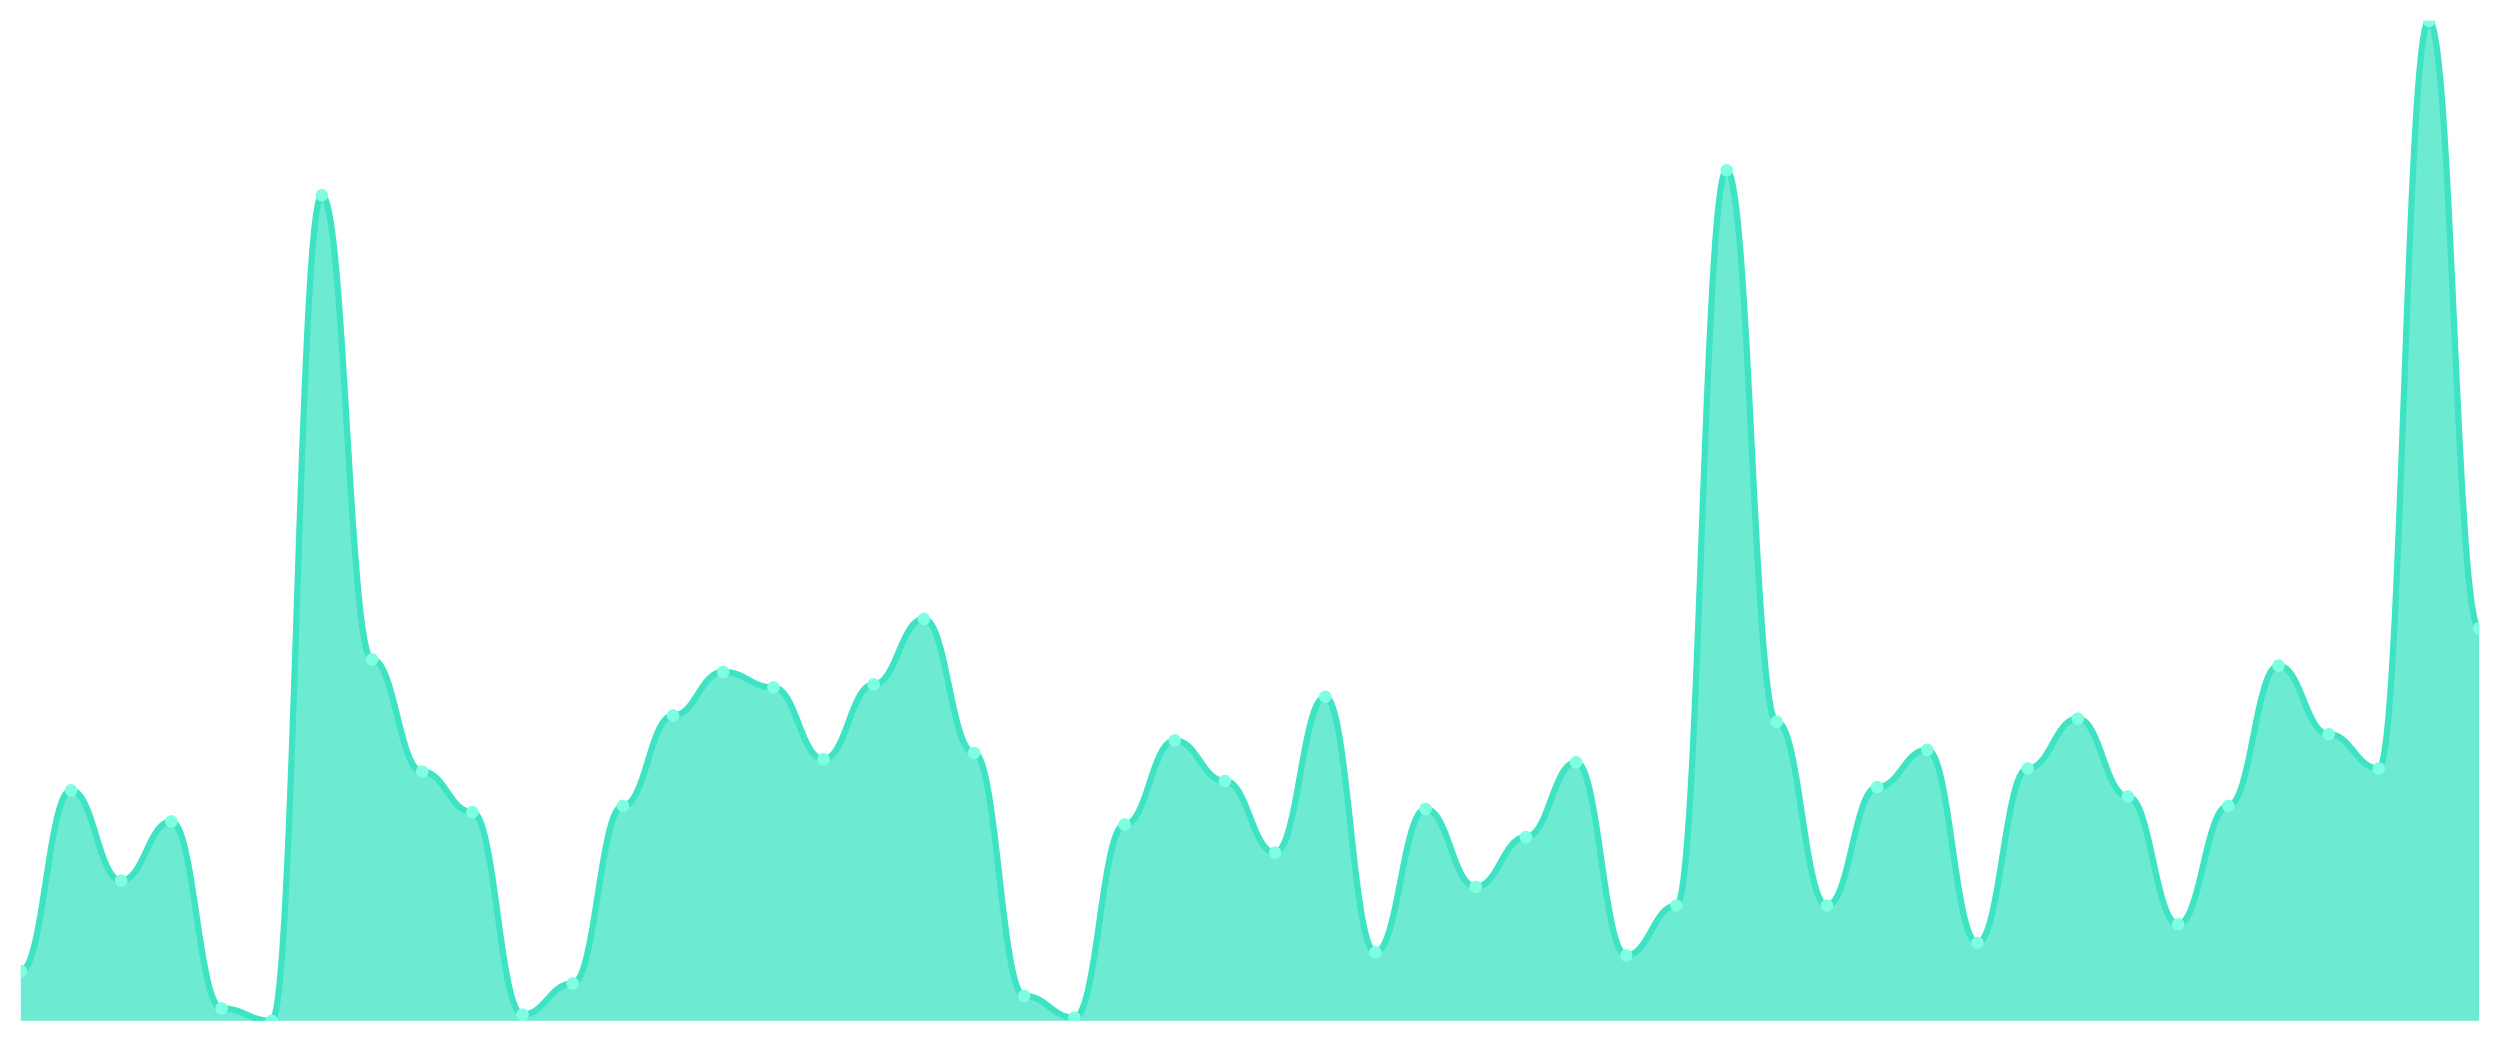
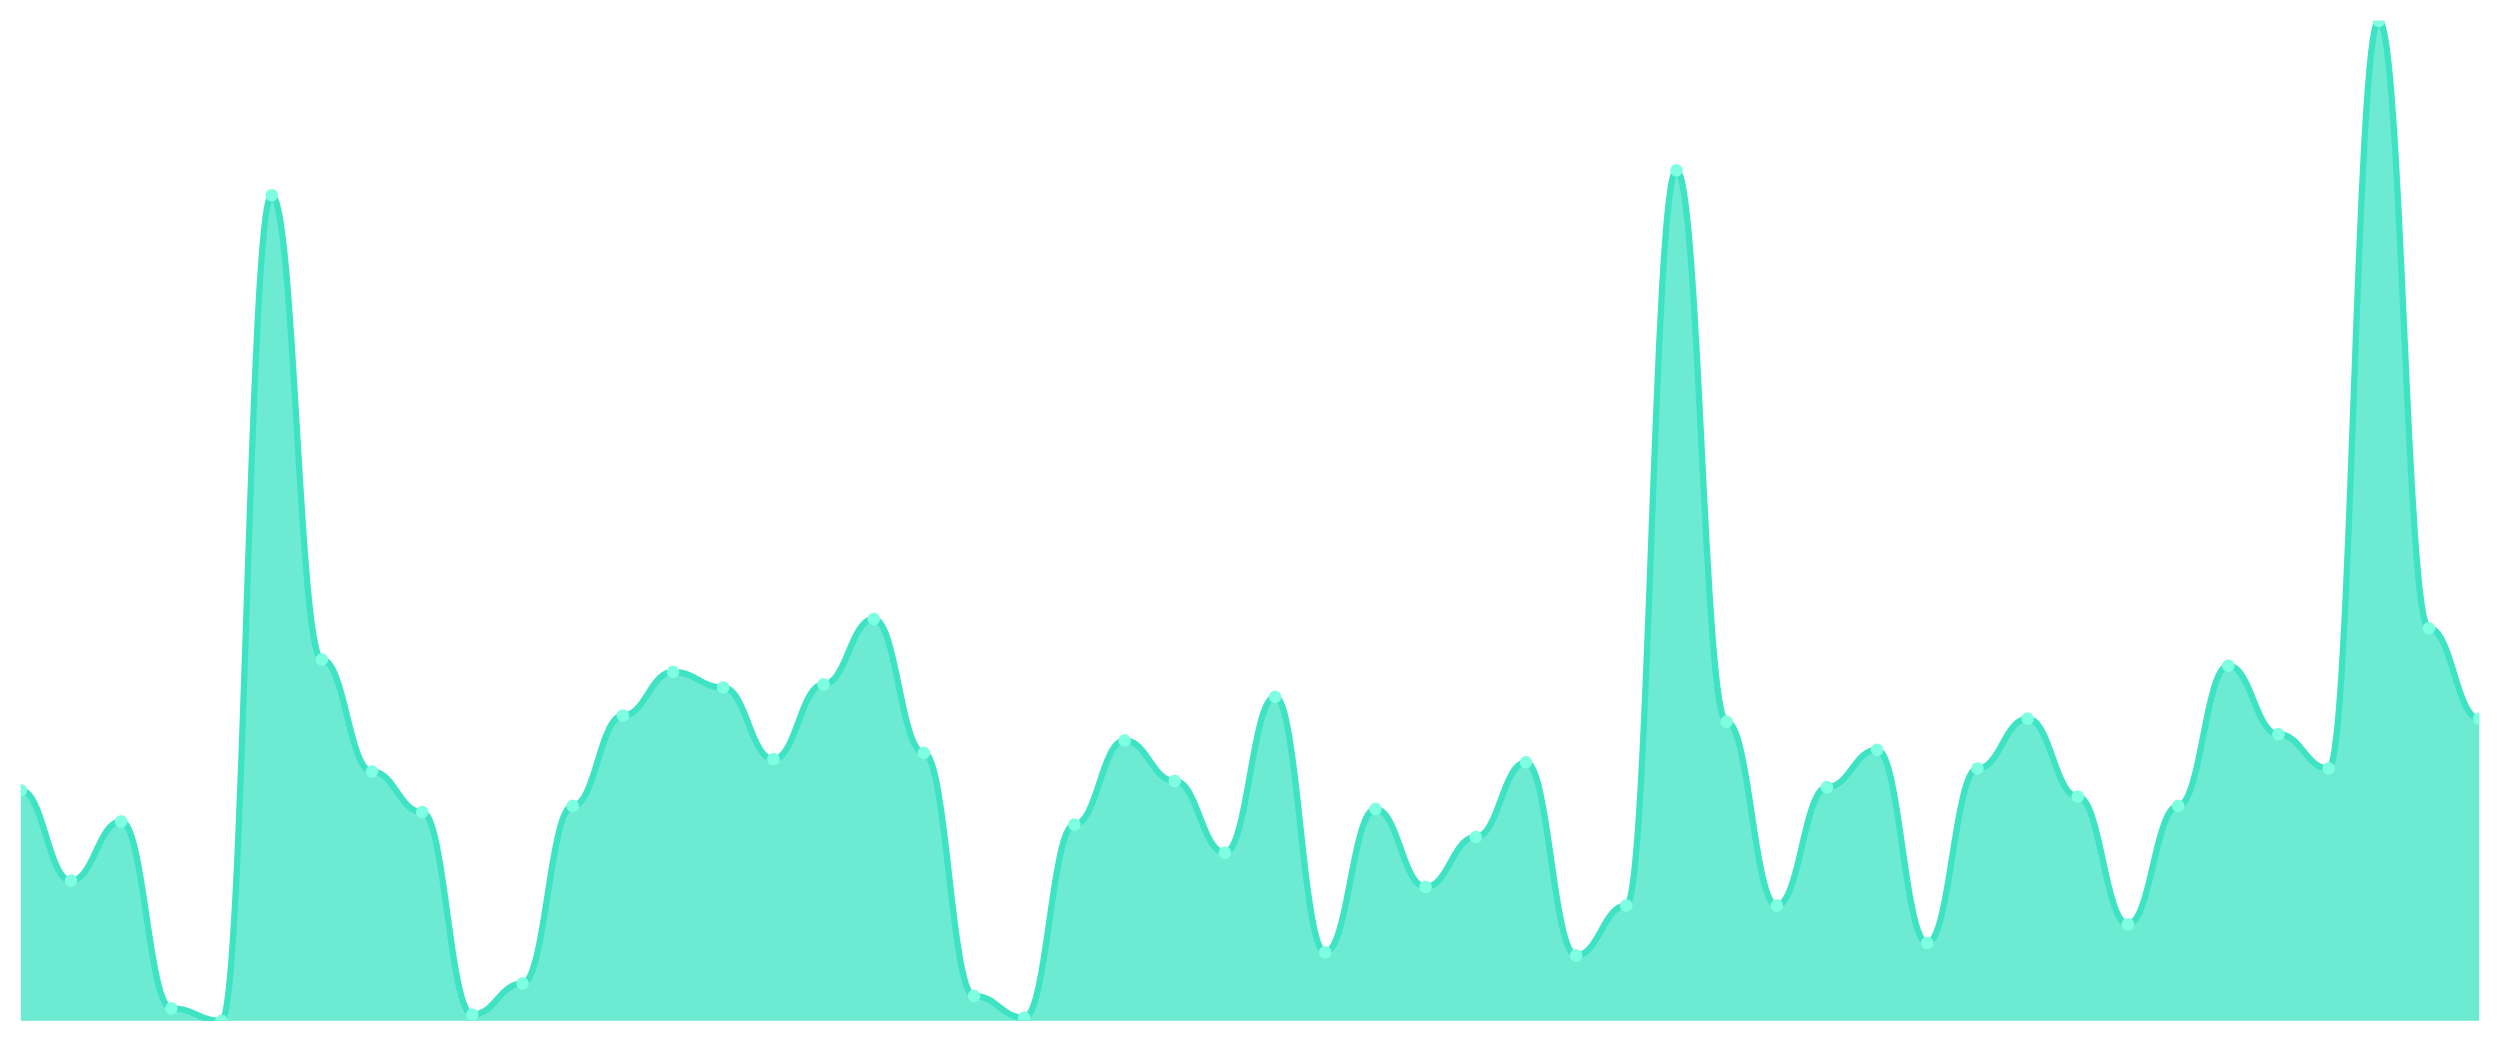
<svg xmlns="http://www.w3.org/2000/svg" viewBox="0 0 1200 500" width="1200" height="500">
  <defs>
    <clipPath id="c">
      <rect x="10" y="10" width="1180" height="480" />
    </clipPath>
  </defs>
  <rect width="1200" height="500" fill="none" />
  <g clip-path="url(#c)">
-     <path d="M 10,490 L 10,466.075 C 20.837,466.075 23.245,379.346 34.082,379.346 C 44.918,379.346 47.327,422.71 58.163,422.71 C 69,422.71 71.408,394.299 82.245,394.299 C 93.082,394.299 95.49,484.019 106.327,484.019 C 117.163,484.019 119.571,490 130.408,490 C 141.245,490 143.653,93.738 154.49,93.738 C 165.327,93.738 167.735,316.542 178.571,316.542 C 189.408,316.542 191.816,370.374 202.653,370.374 C 213.49,370.374 215.898,389.813 226.735,389.813 C 237.571,389.813 239.98,487.009 250.816,487.009 C 261.653,487.009 264.061,472.056 274.898,472.056 C 285.735,472.056 288.143,386.822 298.98,386.822 C 309.816,386.822 312.224,343.458 323.061,343.458 C 333.898,343.458 336.306,322.523 347.143,322.523 C 357.98,322.523 360.388,330 371.224,330 C 382.061,330 384.469,364.393 395.306,364.393 C 406.143,364.393 408.551,328.505 419.388,328.505 C 430.224,328.505 432.633,297.103 443.469,297.103 C 454.306,297.103 456.714,361.402 467.551,361.402 C 478.388,361.402 480.796,478.037 491.633,478.037 C 502.469,478.037 504.878,488.505 515.714,488.505 C 526.551,488.505 528.959,395.794 539.796,395.794 C 550.633,395.794 553.041,355.421 563.878,355.421 C 574.714,355.421 577.122,374.86 587.959,374.86 C 598.796,374.86 601.204,409.252 612.041,409.252 C 622.878,409.252 625.286,334.486 636.122,334.486 C 646.959,334.486 649.367,457.103 660.204,457.103 C 671.041,457.103 673.449,388.318 684.286,388.318 C 695.122,388.318 697.531,425.701 708.367,425.701 C 719.204,425.701 721.612,401.776 732.449,401.776 C 743.286,401.776 745.694,365.888 756.531,365.888 C 767.367,365.888 769.776,458.598 780.612,458.598 C 791.449,458.598 793.857,434.673 804.694,434.673 C 815.531,434.673 817.939,81.776 828.776,81.776 C 839.612,81.776 842.02,346.449 852.857,346.449 C 863.694,346.449 866.102,434.673 876.939,434.673 C 887.776,434.673 890.184,377.85 901.02,377.85 C 911.857,377.85 914.265,359.907 925.102,359.907 C 935.939,359.907 938.347,452.617 949.184,452.617 C 960.02,452.617 962.429,368.879 973.265,368.879 C 984.102,368.879 986.51,344.953 997.347,344.953 C 1008.184,344.953 1010.592,382.336 1021.429,382.336 C 1032.265,382.336 1034.673,443.645 1045.51,443.645 C 1056.347,443.645 1058.755,386.822 1069.592,386.822 C 1080.429,386.822 1082.837,319.533 1093.673,319.533 C 1104.51,319.533 1106.918,352.43 1117.755,352.43 C 1128.592,352.43 1131,368.879 1141.837,368.879 C 1152.673,368.879 1155.082,10 1165.918,10 C 1176.755,10 1179.163,301.589 1190,301.589 L 1190,490 Z" fill="rgba(61,227,195,0.75)" />
-     <path d="M 10,466.075 C 20.837,466.075 23.245,379.346 34.082,379.346 C 44.918,379.346 47.327,422.71 58.163,422.71 C 69,422.71 71.408,394.299 82.245,394.299 C 93.082,394.299 95.49,484.019 106.327,484.019 C 117.163,484.019 119.571,490 130.408,490 C 141.245,490 143.653,93.738 154.49,93.738 C 165.327,93.738 167.735,316.542 178.571,316.542 C 189.408,316.542 191.816,370.374 202.653,370.374 C 213.49,370.374 215.898,389.813 226.735,389.813 C 237.571,389.813 239.98,487.009 250.816,487.009 C 261.653,487.009 264.061,472.056 274.898,472.056 C 285.735,472.056 288.143,386.822 298.98,386.822 C 309.816,386.822 312.224,343.458 323.061,343.458 C 333.898,343.458 336.306,322.523 347.143,322.523 C 357.98,322.523 360.388,330 371.224,330 C 382.061,330 384.469,364.393 395.306,364.393 C 406.143,364.393 408.551,328.505 419.388,328.505 C 430.224,328.505 432.633,297.103 443.469,297.103 C 454.306,297.103 456.714,361.402 467.551,361.402 C 478.388,361.402 480.796,478.037 491.633,478.037 C 502.469,478.037 504.878,488.505 515.714,488.505 C 526.551,488.505 528.959,395.794 539.796,395.794 C 550.633,395.794 553.041,355.421 563.878,355.421 C 574.714,355.421 577.122,374.86 587.959,374.86 C 598.796,374.86 601.204,409.252 612.041,409.252 C 622.878,409.252 625.286,334.486 636.122,334.486 C 646.959,334.486 649.367,457.103 660.204,457.103 C 671.041,457.103 673.449,388.318 684.286,388.318 C 695.122,388.318 697.531,425.701 708.367,425.701 C 719.204,425.701 721.612,401.776 732.449,401.776 C 743.286,401.776 745.694,365.888 756.531,365.888 C 767.367,365.888 769.776,458.598 780.612,458.598 C 791.449,458.598 793.857,434.673 804.694,434.673 C 815.531,434.673 817.939,81.776 828.776,81.776 C 839.612,81.776 842.02,346.449 852.857,346.449 C 863.694,346.449 866.102,434.673 876.939,434.673 C 887.776,434.673 890.184,377.85 901.02,377.85 C 911.857,377.85 914.265,359.907 925.102,359.907 C 935.939,359.907 938.347,452.617 949.184,452.617 C 960.02,452.617 962.429,368.879 973.265,368.879 C 984.102,368.879 986.51,344.953 997.347,344.953 C 1008.184,344.953 1010.592,382.336 1021.429,382.336 C 1032.265,382.336 1034.673,443.645 1045.51,443.645 C 1056.347,443.645 1058.755,386.822 1069.592,386.822 C 1080.429,386.822 1082.837,319.533 1093.673,319.533 C 1104.51,319.533 1106.918,352.43 1117.755,352.43 C 1128.592,352.43 1131,368.879 1141.837,368.879 C 1152.673,368.879 1155.082,10 1165.918,10 C 1176.755,10 1179.163,301.589 1190,301.589" fill="none" stroke="#3de3c3" stroke-width="3" stroke-linecap="round" stroke-linejoin="round" />
-     <circle cx="10" cy="466.075" r="3" fill="#7fffe1" />
-     <circle cx="34.082" cy="379.346" r="3" fill="#7fffe1" />
-     <circle cx="58.163" cy="422.71" r="3" fill="#7fffe1" />
-     <circle cx="82.245" cy="394.299" r="3" fill="#7fffe1" />
-     <circle cx="106.327" cy="484.019" r="3" fill="#7fffe1" />
-     <circle cx="130.408" cy="490" r="3" fill="#7fffe1" />
-     <circle cx="154.49" cy="93.738" r="3" fill="#7fffe1" />
-     <circle cx="178.571" cy="316.542" r="3" fill="#7fffe1" />
-     <circle cx="202.653" cy="370.374" r="3" fill="#7fffe1" />
-     <circle cx="226.735" cy="389.813" r="3" fill="#7fffe1" />
-     <circle cx="250.816" cy="487.009" r="3" fill="#7fffe1" />
-     <circle cx="274.898" cy="472.056" r="3" fill="#7fffe1" />
-     <circle cx="298.98" cy="386.822" r="3" fill="#7fffe1" />
-     <circle cx="323.061" cy="343.458" r="3" fill="#7fffe1" />
-     <circle cx="347.143" cy="322.523" r="3" fill="#7fffe1" />
-     <circle cx="371.224" cy="330" r="3" fill="#7fffe1" />
-     <circle cx="395.306" cy="364.393" r="3" fill="#7fffe1" />
-     <circle cx="419.388" cy="328.505" r="3" fill="#7fffe1" />
-     <circle cx="443.469" cy="297.103" r="3" fill="#7fffe1" />
-     <circle cx="467.551" cy="361.402" r="3" fill="#7fffe1" />
-     <circle cx="491.633" cy="478.037" r="3" fill="#7fffe1" />
-     <circle cx="515.714" cy="488.505" r="3" fill="#7fffe1" />
-     <circle cx="539.796" cy="395.794" r="3" fill="#7fffe1" />
-     <circle cx="563.878" cy="355.421" r="3" fill="#7fffe1" />
-     <circle cx="587.959" cy="374.86" r="3" fill="#7fffe1" />
-     <circle cx="612.041" cy="409.252" r="3" fill="#7fffe1" />
-     <circle cx="636.122" cy="334.486" r="3" fill="#7fffe1" />
-     <circle cx="660.204" cy="457.103" r="3" fill="#7fffe1" />
-     <circle cx="684.286" cy="388.318" r="3" fill="#7fffe1" />
-     <circle cx="708.367" cy="425.701" r="3" fill="#7fffe1" />
-     <circle cx="732.449" cy="401.776" r="3" fill="#7fffe1" />
-     <circle cx="756.531" cy="365.888" r="3" fill="#7fffe1" />
-     <circle cx="780.612" cy="458.598" r="3" fill="#7fffe1" />
-     <circle cx="804.694" cy="434.673" r="3" fill="#7fffe1" />
-     <circle cx="828.776" cy="81.776" r="3" fill="#7fffe1" />
-     <circle cx="852.857" cy="346.449" r="3" fill="#7fffe1" />
-     <circle cx="876.939" cy="434.673" r="3" fill="#7fffe1" />
-     <circle cx="901.02" cy="377.85" r="3" fill="#7fffe1" />
-     <circle cx="925.102" cy="359.907" r="3" fill="#7fffe1" />
-     <circle cx="949.184" cy="452.617" r="3" fill="#7fffe1" />
-     <circle cx="973.265" cy="368.879" r="3" fill="#7fffe1" />
-     <circle cx="997.347" cy="344.953" r="3" fill="#7fffe1" />
-     <circle cx="1021.429" cy="382.336" r="3" fill="#7fffe1" />
-     <circle cx="1045.51" cy="443.645" r="3" fill="#7fffe1" />
-     <circle cx="1069.592" cy="386.822" r="3" fill="#7fffe1" />
-     <circle cx="1093.673" cy="319.533" r="3" fill="#7fffe1" />
-     <circle cx="1117.755" cy="352.43" r="3" fill="#7fffe1" />
-     <circle cx="1141.837" cy="368.879" r="3" fill="#7fffe1" />
-     <circle cx="1165.918" cy="10" r="3" fill="#7fffe1" />
-     <circle cx="1190" cy="301.589" r="3" fill="#7fffe1" />
+     <path d="M 10,490 L 10,379.346 C 20.837,379.346 23.245,422.71 34.082,422.71 C 44.918,422.71 47.327,394.299 58.163,394.299 C 69,394.299 71.408,484.019 82.245,484.019 C 93.082,484.019 95.49,490 106.327,490 C 117.163,490 119.571,93.738 130.408,93.738 C 141.245,93.738 143.653,316.542 154.49,316.542 C 165.327,316.542 167.735,370.374 178.571,370.374 C 189.408,370.374 191.816,389.813 202.653,389.813 C 213.49,389.813 215.898,487.009 226.735,487.009 C 237.571,487.009 239.98,472.056 250.816,472.056 C 261.653,472.056 264.061,386.822 274.898,386.822 C 285.735,386.822 288.143,343.458 298.98,343.458 C 309.816,343.458 312.224,322.523 323.061,322.523 C 333.898,322.523 336.306,330 347.143,330 C 357.98,330 360.388,364.393 371.224,364.393 C 382.061,364.393 384.469,328.505 395.306,328.505 C 406.143,328.505 408.551,297.103 419.388,297.103 C 430.224,297.103 432.633,361.402 443.469,361.402 C 454.306,361.402 456.714,478.037 467.551,478.037 C 478.388,478.037 480.796,488.505 491.633,488.505 C 502.469,488.505 504.878,395.794 515.714,395.794 C 526.551,395.794 528.959,355.421 539.796,355.421 C 550.633,355.421 553.041,374.86 563.878,374.86 C 574.714,374.86 577.122,409.252 587.959,409.252 C 598.796,409.252 601.204,334.486 612.041,334.486 C 622.878,334.486 625.286,457.103 636.122,457.103 C 646.959,457.103 649.367,388.318 660.204,388.318 C 671.041,388.318 673.449,425.701 684.286,425.701 C 695.122,425.701 697.531,401.776 708.367,401.776 C 719.204,401.776 721.612,365.888 732.449,365.888 C 743.286,365.888 745.694,458.598 756.531,458.598 C 767.367,458.598 769.776,434.673 780.612,434.673 C 791.449,434.673 793.857,81.776 804.694,81.776 C 815.531,81.776 817.939,346.449 828.776,346.449 C 839.612,346.449 842.02,434.673 852.857,434.673 C 863.694,434.673 866.102,377.85 876.939,377.85 C 887.776,377.85 890.184,359.907 901.02,359.907 C 911.857,359.907 914.265,452.617 925.102,452.617 C 935.939,452.617 938.347,368.879 949.184,368.879 C 960.02,368.879 962.429,344.953 973.265,344.953 C 984.102,344.953 986.51,382.336 997.347,382.336 C 1008.184,382.336 1010.592,443.645 1021.429,443.645 C 1032.265,443.645 1034.673,386.822 1045.51,386.822 C 1056.347,386.822 1058.755,319.533 1069.592,319.533 C 1080.429,319.533 1082.837,352.43 1093.673,352.43 C 1104.51,352.43 1106.918,368.879 1117.755,368.879 C 1128.592,368.879 1131,10 1141.837,10 C 1152.673,10 1155.082,301.589 1165.918,301.589 C 1176.755,301.589 1179.163,344.953 1190,344.953 L 1190,490 Z" fill="rgba(61,227,195,0.75)" />
+     <path d="M 10,379.346 C 20.837,379.346 23.245,422.71 34.082,422.71 C 44.918,422.71 47.327,394.299 58.163,394.299 C 69,394.299 71.408,484.019 82.245,484.019 C 93.082,484.019 95.49,490 106.327,490 C 117.163,490 119.571,93.738 130.408,93.738 C 141.245,93.738 143.653,316.542 154.49,316.542 C 165.327,316.542 167.735,370.374 178.571,370.374 C 189.408,370.374 191.816,389.813 202.653,389.813 C 213.49,389.813 215.898,487.009 226.735,487.009 C 237.571,487.009 239.98,472.056 250.816,472.056 C 261.653,472.056 264.061,386.822 274.898,386.822 C 285.735,386.822 288.143,343.458 298.98,343.458 C 309.816,343.458 312.224,322.523 323.061,322.523 C 333.898,322.523 336.306,330 347.143,330 C 357.98,330 360.388,364.393 371.224,364.393 C 382.061,364.393 384.469,328.505 395.306,328.505 C 406.143,328.505 408.551,297.103 419.388,297.103 C 430.224,297.103 432.633,361.402 443.469,361.402 C 454.306,361.402 456.714,478.037 467.551,478.037 C 478.388,478.037 480.796,488.505 491.633,488.505 C 502.469,488.505 504.878,395.794 515.714,395.794 C 526.551,395.794 528.959,355.421 539.796,355.421 C 550.633,355.421 553.041,374.86 563.878,374.86 C 574.714,374.86 577.122,409.252 587.959,409.252 C 598.796,409.252 601.204,334.486 612.041,334.486 C 622.878,334.486 625.286,457.103 636.122,457.103 C 646.959,457.103 649.367,388.318 660.204,388.318 C 671.041,388.318 673.449,425.701 684.286,425.701 C 695.122,425.701 697.531,401.776 708.367,401.776 C 719.204,401.776 721.612,365.888 732.449,365.888 C 743.286,365.888 745.694,458.598 756.531,458.598 C 767.367,458.598 769.776,434.673 780.612,434.673 C 791.449,434.673 793.857,81.776 804.694,81.776 C 815.531,81.776 817.939,346.449 828.776,346.449 C 839.612,346.449 842.02,434.673 852.857,434.673 C 863.694,434.673 866.102,377.85 876.939,377.85 C 887.776,377.85 890.184,359.907 901.02,359.907 C 911.857,359.907 914.265,452.617 925.102,452.617 C 935.939,452.617 938.347,368.879 949.184,368.879 C 960.02,368.879 962.429,344.953 973.265,344.953 C 984.102,344.953 986.51,382.336 997.347,382.336 C 1008.184,382.336 1010.592,443.645 1021.429,443.645 C 1032.265,443.645 1034.673,386.822 1045.51,386.822 C 1056.347,386.822 1058.755,319.533 1069.592,319.533 C 1080.429,319.533 1082.837,352.43 1093.673,352.43 C 1104.51,352.43 1106.918,368.879 1117.755,368.879 C 1128.592,368.879 1131,10 1141.837,10 C 1152.673,10 1155.082,301.589 1165.918,301.589 C 1176.755,301.589 1179.163,344.953 1190,344.953" fill="none" stroke="#3de3c3" stroke-width="3" stroke-linecap="round" stroke-linejoin="round" />
+     <circle cx="10" cy="379.346" r="3" fill="#7fffe1" />
+     <circle cx="34.082" cy="422.71" r="3" fill="#7fffe1" />
+     <circle cx="58.163" cy="394.299" r="3" fill="#7fffe1" />
+     <circle cx="82.245" cy="484.019" r="3" fill="#7fffe1" />
+     <circle cx="106.327" cy="490" r="3" fill="#7fffe1" />
+     <circle cx="130.408" cy="93.738" r="3" fill="#7fffe1" />
+     <circle cx="154.49" cy="316.542" r="3" fill="#7fffe1" />
+     <circle cx="178.571" cy="370.374" r="3" fill="#7fffe1" />
+     <circle cx="202.653" cy="389.813" r="3" fill="#7fffe1" />
+     <circle cx="226.735" cy="487.009" r="3" fill="#7fffe1" />
+     <circle cx="250.816" cy="472.056" r="3" fill="#7fffe1" />
+     <circle cx="274.898" cy="386.822" r="3" fill="#7fffe1" />
+     <circle cx="298.98" cy="343.458" r="3" fill="#7fffe1" />
+     <circle cx="323.061" cy="322.523" r="3" fill="#7fffe1" />
+     <circle cx="347.143" cy="330" r="3" fill="#7fffe1" />
+     <circle cx="371.224" cy="364.393" r="3" fill="#7fffe1" />
+     <circle cx="395.306" cy="328.505" r="3" fill="#7fffe1" />
+     <circle cx="419.388" cy="297.103" r="3" fill="#7fffe1" />
+     <circle cx="443.469" cy="361.402" r="3" fill="#7fffe1" />
+     <circle cx="467.551" cy="478.037" r="3" fill="#7fffe1" />
+     <circle cx="491.633" cy="488.505" r="3" fill="#7fffe1" />
+     <circle cx="515.714" cy="395.794" r="3" fill="#7fffe1" />
+     <circle cx="539.796" cy="355.421" r="3" fill="#7fffe1" />
+     <circle cx="563.878" cy="374.86" r="3" fill="#7fffe1" />
+     <circle cx="587.959" cy="409.252" r="3" fill="#7fffe1" />
+     <circle cx="612.041" cy="334.486" r="3" fill="#7fffe1" />
+     <circle cx="636.122" cy="457.103" r="3" fill="#7fffe1" />
+     <circle cx="660.204" cy="388.318" r="3" fill="#7fffe1" />
+     <circle cx="684.286" cy="425.701" r="3" fill="#7fffe1" />
+     <circle cx="708.367" cy="401.776" r="3" fill="#7fffe1" />
+     <circle cx="732.449" cy="365.888" r="3" fill="#7fffe1" />
+     <circle cx="756.531" cy="458.598" r="3" fill="#7fffe1" />
+     <circle cx="780.612" cy="434.673" r="3" fill="#7fffe1" />
+     <circle cx="804.694" cy="81.776" r="3" fill="#7fffe1" />
+     <circle cx="828.776" cy="346.449" r="3" fill="#7fffe1" />
+     <circle cx="852.857" cy="434.673" r="3" fill="#7fffe1" />
+     <circle cx="876.939" cy="377.85" r="3" fill="#7fffe1" />
+     <circle cx="901.02" cy="359.907" r="3" fill="#7fffe1" />
+     <circle cx="925.102" cy="452.617" r="3" fill="#7fffe1" />
+     <circle cx="949.184" cy="368.879" r="3" fill="#7fffe1" />
+     <circle cx="973.265" cy="344.953" r="3" fill="#7fffe1" />
+     <circle cx="997.347" cy="382.336" r="3" fill="#7fffe1" />
+     <circle cx="1021.429" cy="443.645" r="3" fill="#7fffe1" />
+     <circle cx="1045.51" cy="386.822" r="3" fill="#7fffe1" />
+     <circle cx="1069.592" cy="319.533" r="3" fill="#7fffe1" />
+     <circle cx="1093.673" cy="352.43" r="3" fill="#7fffe1" />
+     <circle cx="1117.755" cy="368.879" r="3" fill="#7fffe1" />
+     <circle cx="1141.837" cy="10" r="3" fill="#7fffe1" />
+     <circle cx="1165.918" cy="301.589" r="3" fill="#7fffe1" />
+     <circle cx="1190" cy="344.953" r="3" fill="#7fffe1" />
  </g>
</svg>
